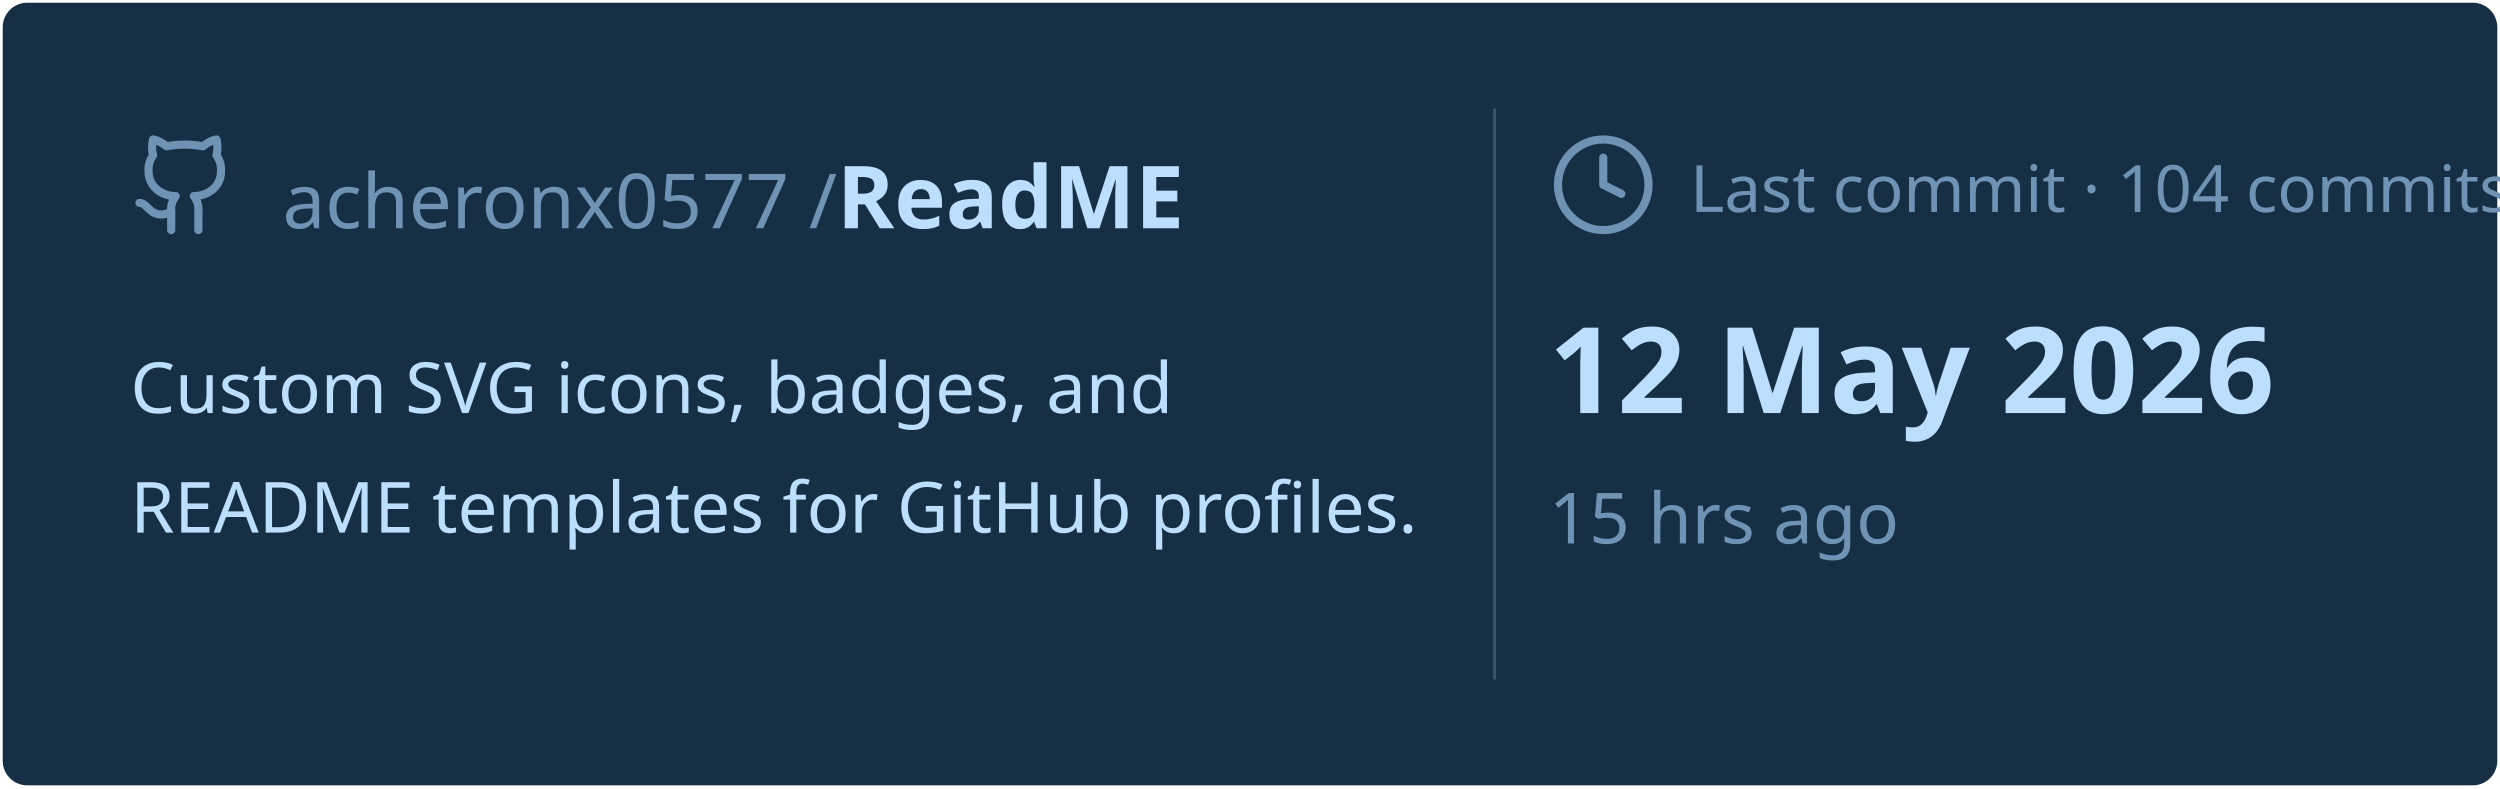
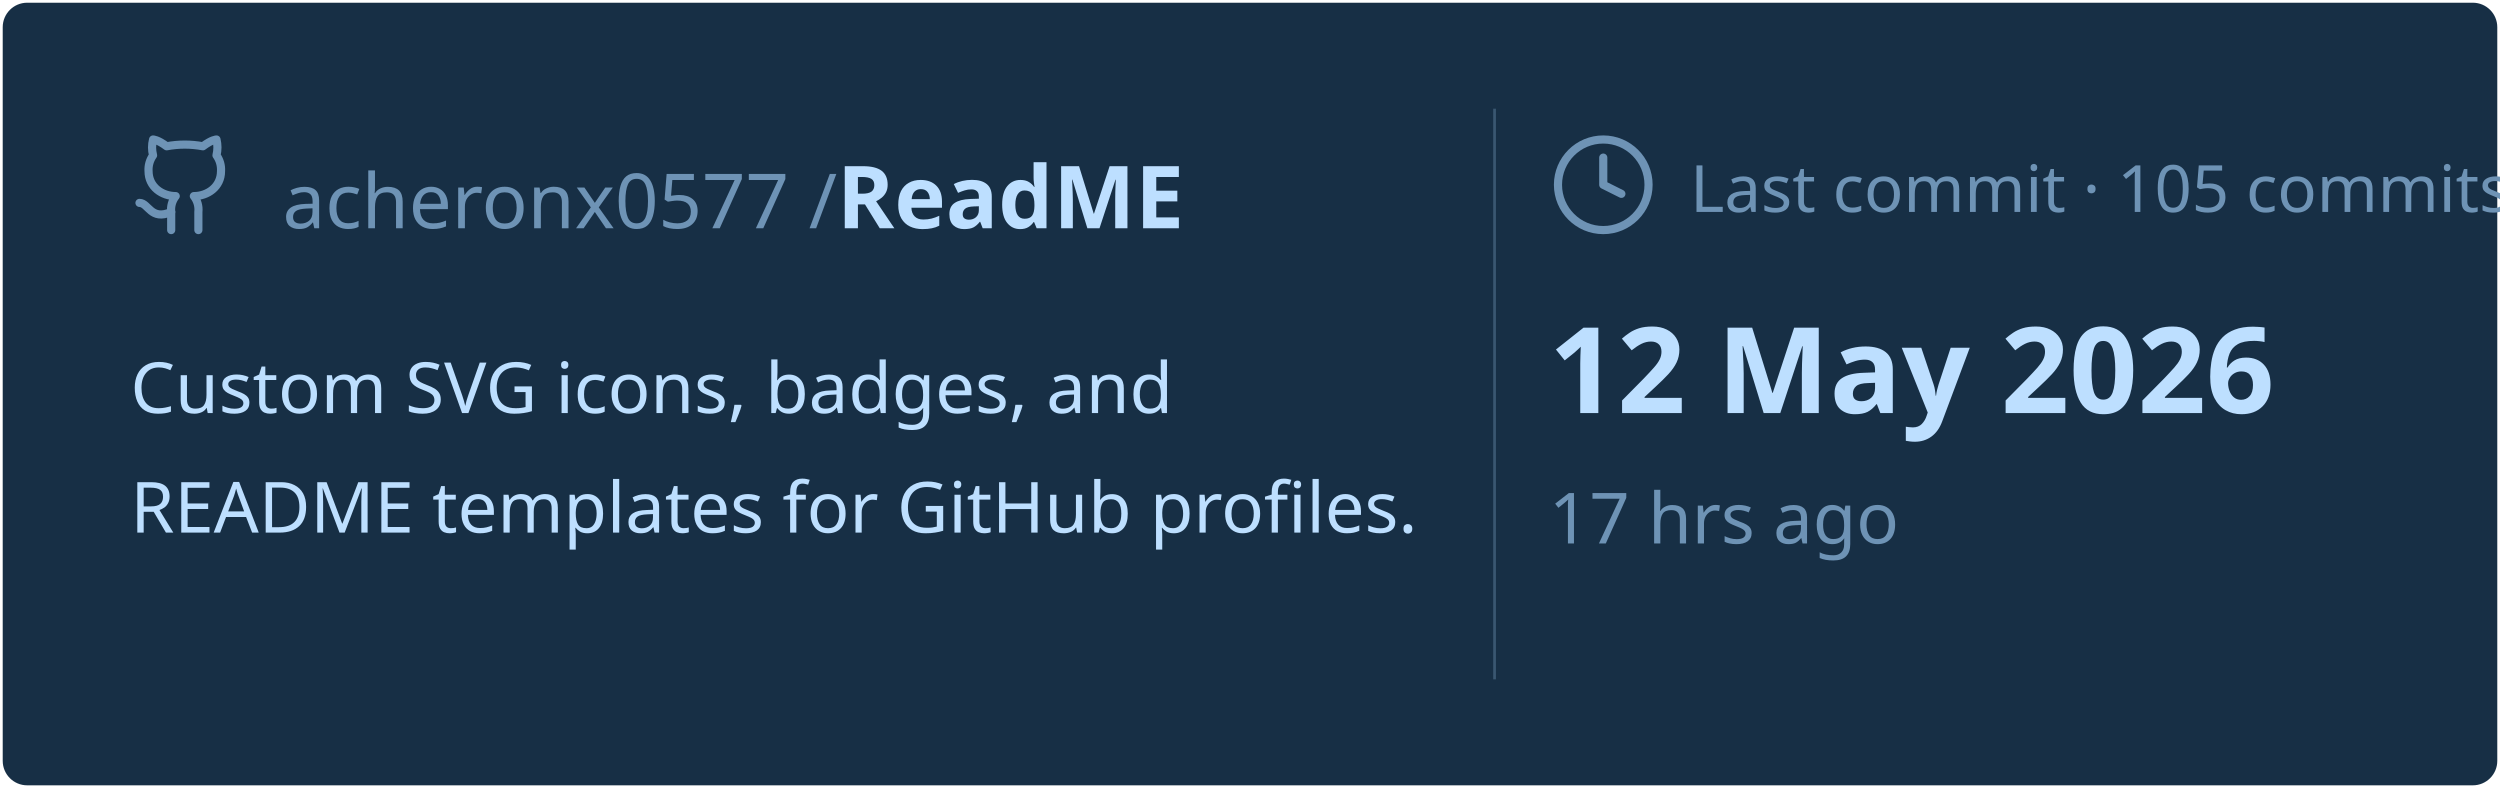
<svg xmlns="http://www.w3.org/2000/svg" viewBox="0 0 460 145" width="460px" height="145px">
  <rect stroke="#000000" stroke-opacity="0" fill="#172F45" rx="4.5" x="0.5" y="0.5" width="459" height="144" />
  <g transform="translate(24, 42)">
    <svg x="0" y="-18" width="20" height="20" viewBox="0 0 24 24" fill="none" stroke="#6E93B5" stroke-width="1.8" stroke-linecap="round" stroke-linejoin="round">
      <path d="M15 22v-4a4.8 4.8 0 0 0-1-3.5c3 0 6-2 6-5.5.08-1.25-.27-2.48-1-3.5.28-1.15.28-2.35 0-3.5 0 0-1 0-3 1.5-2.64-.5-5.36-.5-8 0C6 2 5 2 5 2c-.3 1.15-.3 2.35 0 3.5A5.403 5.403 0 0 0 4 9c0 3.5 3 5.5 6 5.5-.39.49-.68 1.05-.85 1.65-.17.6-.22 1.23-.15 1.85v4" />
      <path d="M9 18c-4.51 2-5-2-7-2" />
    </svg>
    <text x="28" y="0" font-family="&quot;Segoe UI&quot;, Ubuntu, sans-serif" font-size="14" font-weight="400" fill="#6E93B5">acheronx0577 /</text>
    <text x="130" y="0" font-family="&quot;Segoe UI&quot;, Ubuntu, sans-serif" font-size="16" font-weight="700" fill="#BDDFFF">ReadME</text>
  </g>
  <text x="24" y="76" font-family="&quot;Segoe UI&quot;, Ubuntu, sans-serif" font-size="13" font-weight="400" fill="#BDDFFF">Custom SVG icons, badges, and</text>
  <text x="24" y="98" font-family="&quot;Segoe UI&quot;, Ubuntu, sans-serif" font-size="13" font-weight="400" fill="#BDDFFF">README templates for GitHub profiles.</text>
  <line x1="275" y1="20" x2="275" y2="125" stroke="#6E93B5" stroke-width="0.5" stroke-opacity="0.4" />
  <svg x="285" y="24" width="20" height="20" viewBox="0 0 24 24" fill="none" stroke="#6E93B5" stroke-width="1.8" stroke-linecap="round" stroke-linejoin="round">
    <circle cx="12" cy="12" r="10" />
    <polyline points="12 6 12 12 16 14" />
  </svg>
-   <text x="311" y="39" font-family="&quot;Segoe UI&quot;, Ubuntu, sans-serif" font-size="12" font-weight="400" fill="#6E93B5">Last commit · 104 commits</text>
+   <text x="311" y="39" font-family="&quot;Segoe UI&quot;, Ubuntu, sans-serif" font-size="12" font-weight="400" fill="#6E93B5">Last commit · 105 commits</text>
  <text x="285" y="76" font-family="&quot;Segoe UI&quot;, Ubuntu, sans-serif" font-size="22" font-weight="700" fill="#BDDFFF">12 May 2026</text>
-   <text x="285" y="100" font-family="&quot;Segoe UI&quot;, Ubuntu, sans-serif" font-size="13" font-weight="400" fill="#6E93B5">15 hrs ago</text>
+   <text x="285" y="100" font-family="&quot;Segoe UI&quot;, Ubuntu, sans-serif" font-size="13" font-weight="400" fill="#6E93B5">17 hrs ago</text>
</svg>
